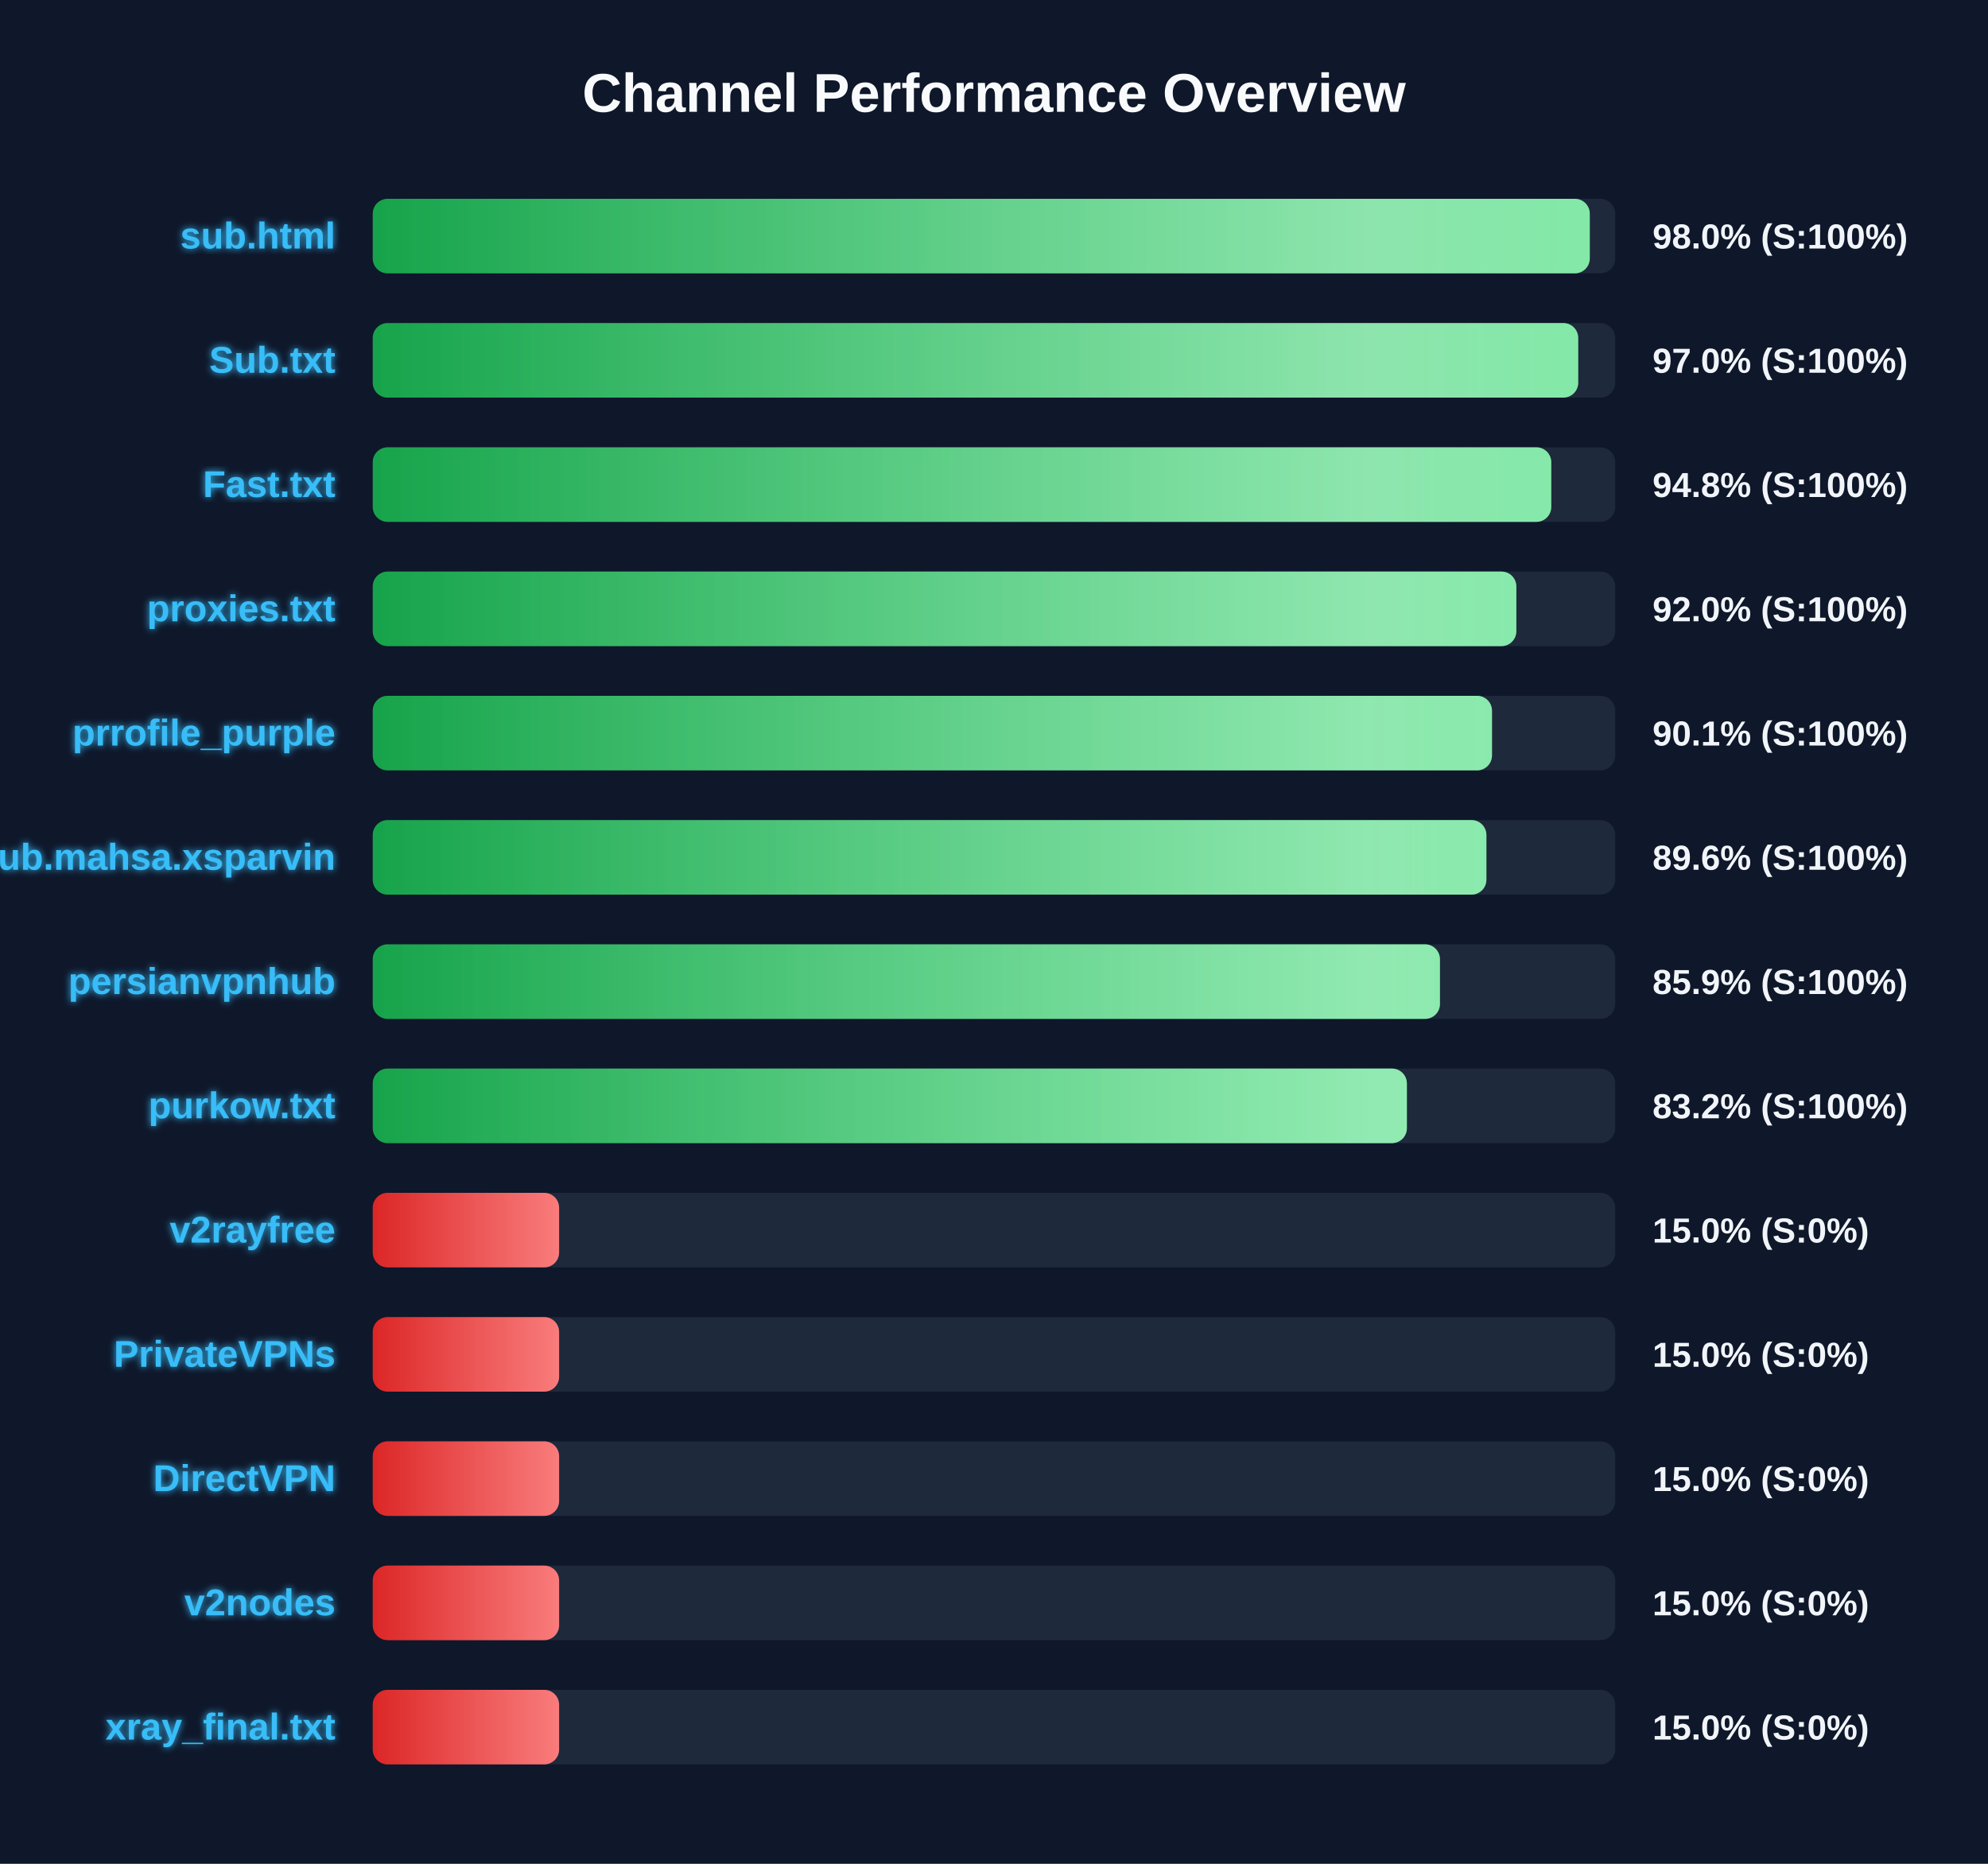
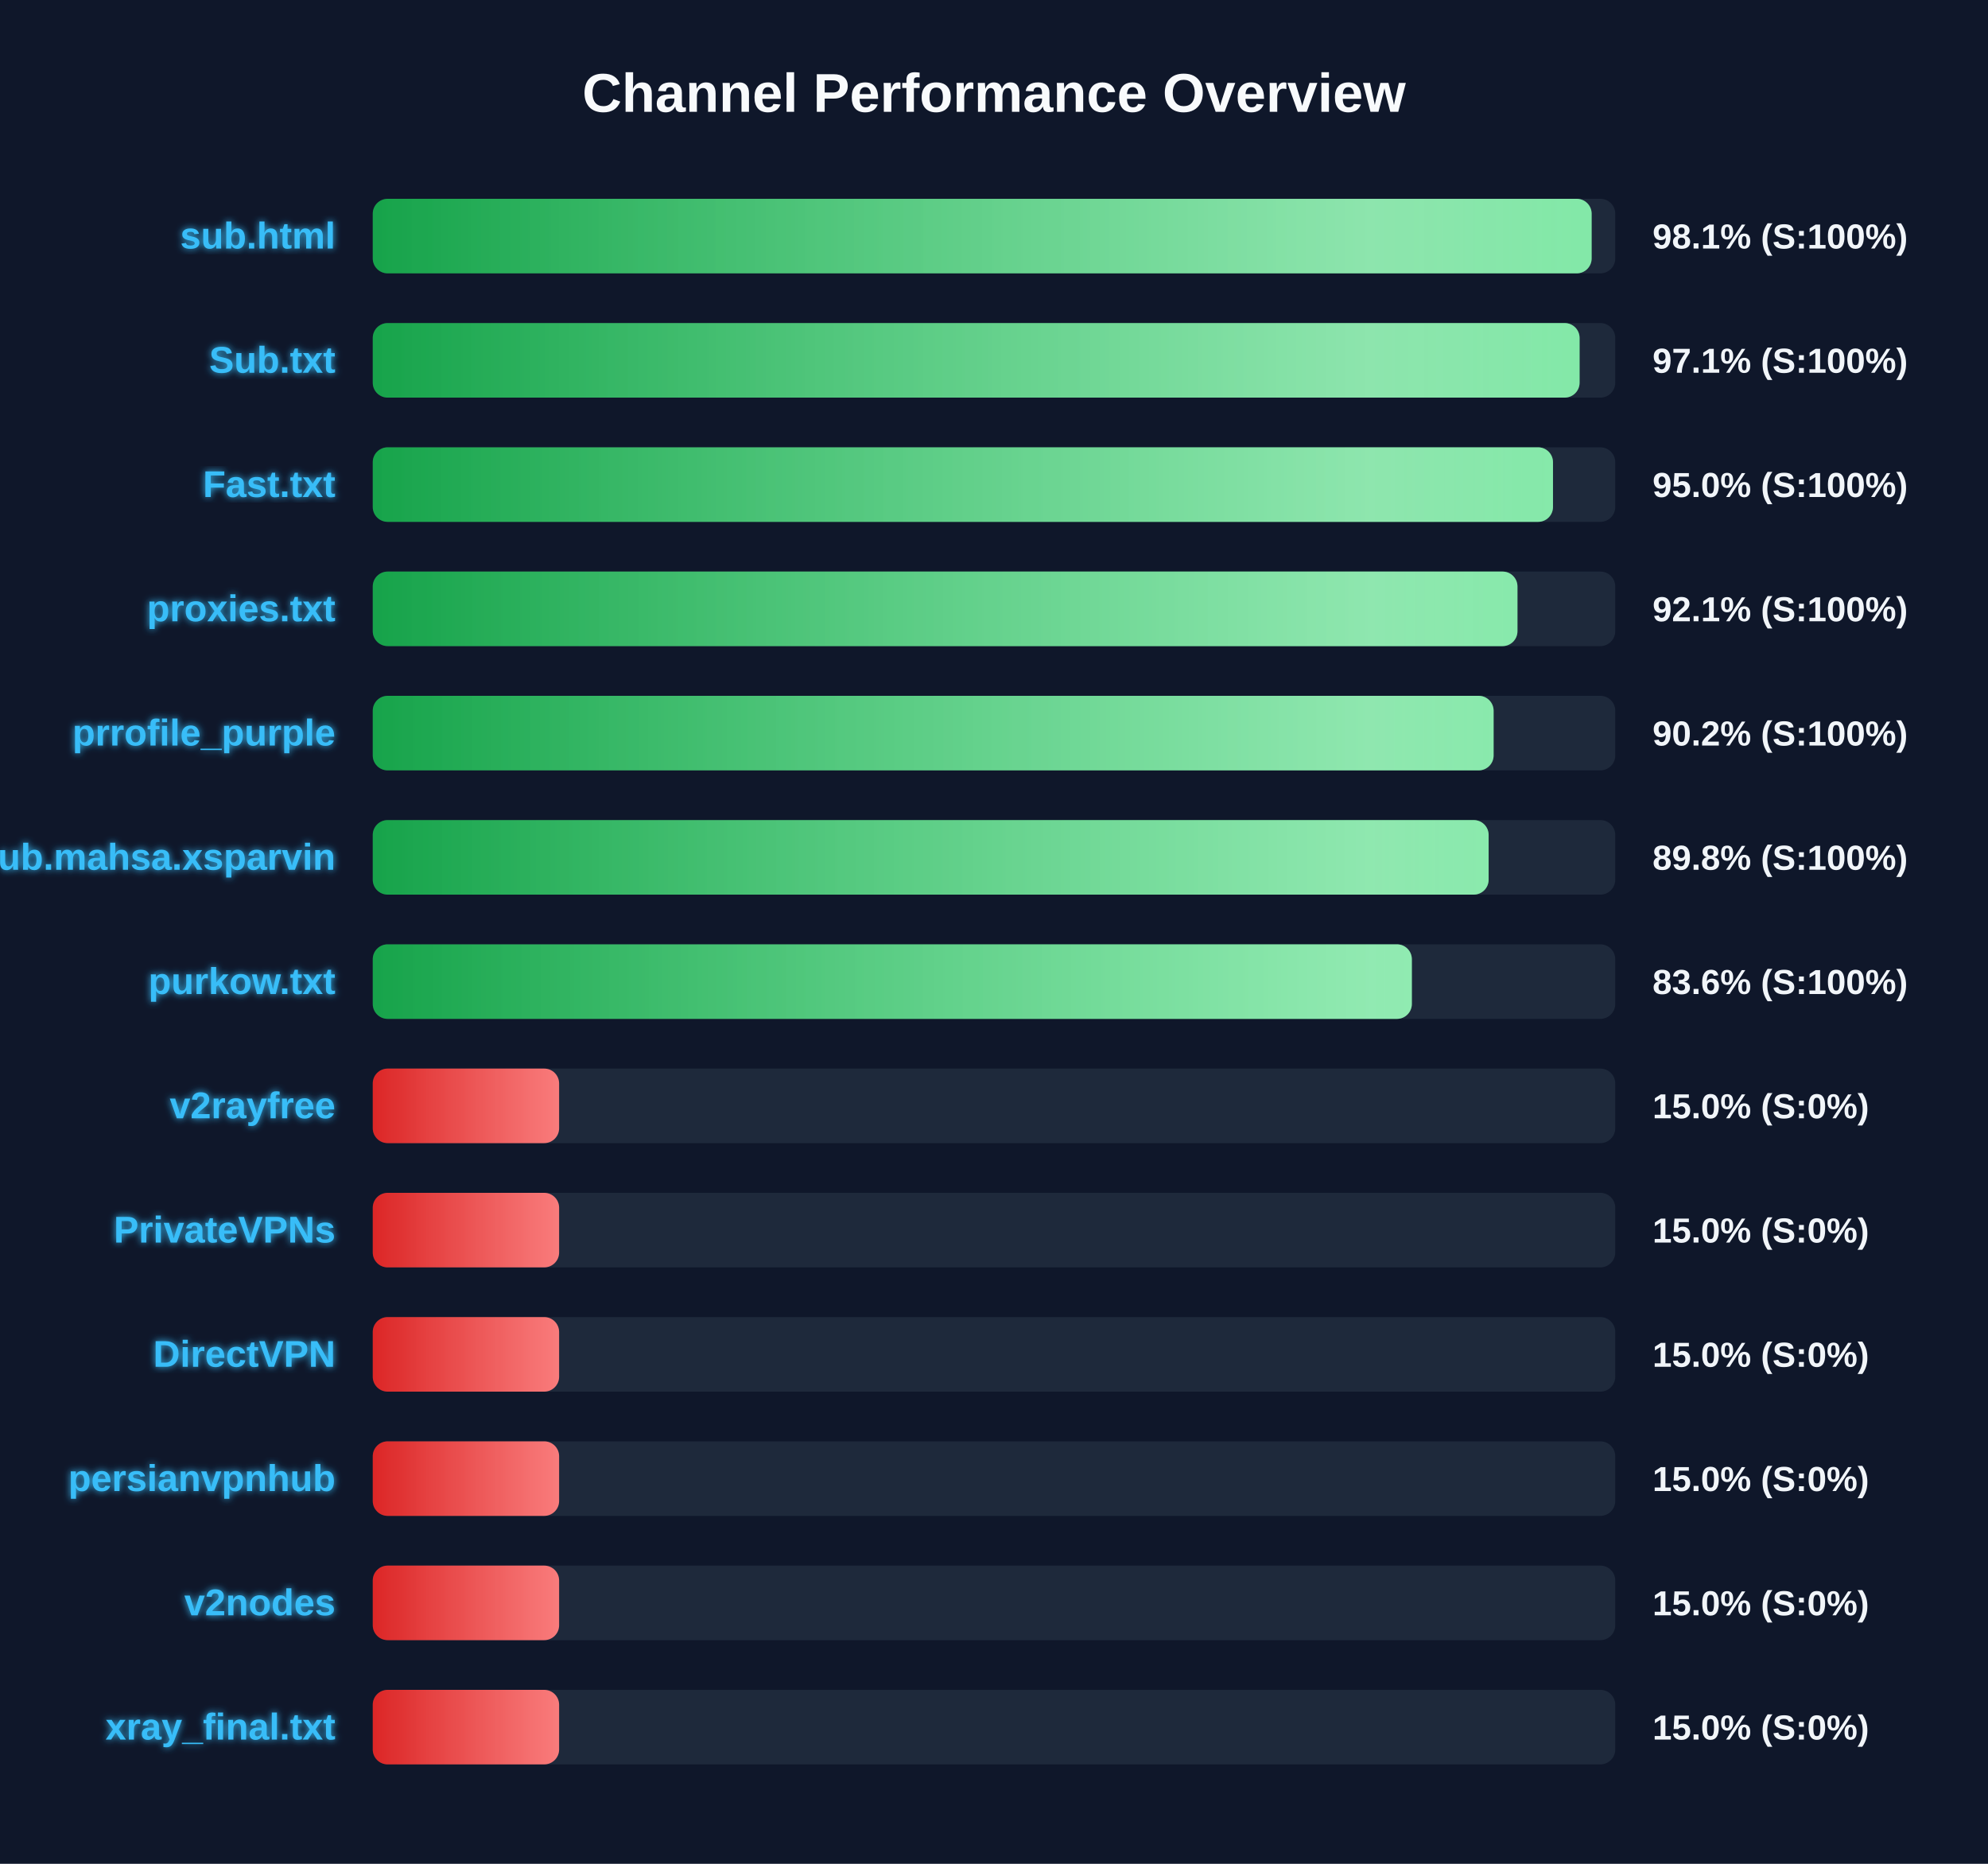
<svg xmlns="http://www.w3.org/2000/svg" width="800" height="750" version="1.1">
  <defs>
    <linearGradient id="grad-green" x1="0%" y1="0%" x2="100%" y2="0%">
      <stop offset="0%" stop-color="#16a34a" />
      <stop offset="100%" stop-color="#4ade80" />
    </linearGradient>
    <linearGradient id="grad-yellow" x1="0%" y1="0%" x2="100%" y2="0%">
      <stop offset="0%" stop-color="#ca8a04" />
      <stop offset="100%" stop-color="#fde047" />
    </linearGradient>
    <linearGradient id="grad-red" x1="0%" y1="0%" x2="100%" y2="0%">
      <stop offset="0%" stop-color="#dc2626" />
      <stop offset="100%" stop-color="#f87171" />
    </linearGradient>
    <linearGradient id="shimmer" x1="0%" y1="0%" x2="100%" y2="0%">
      <stop offset="0%" stop-color="rgba(255,255,255,0)" />
      <stop offset="50%" stop-color="rgba(255,255,255,0.4)" />
      <stop offset="100%" stop-color="rgba(255,255,255,0)" />
    </linearGradient>
    <filter id="glow" x="-20%" y="-20%" width="140%" height="140%">
      <feGaussianBlur stdDeviation="1.5" result="blur" />
      <feComposite in="SourceGraphic" in2="blur" operator="over" />
    </filter>
  </defs>
  <style>
        .bg-rect { fill: #0f172a; }
        .title { font: bold 22px 'Segoe UI', Arial, sans-serif; fill: #f8fafc; }
        .row { font: bold 15px 'Segoe UI', Arial, sans-serif; fill: #38bdf8; filter: url(#glow); }
        .score { font: bold 14px 'Segoe UI', Arial, sans-serif; fill: #f1f5f9; }
        @keyframes shimmer-anim {
            0% { transform: translateX(-100%); }
            100% { transform: translateX(200%); }
        }
        .shimmer-rect {
            animation: shimmer-anim 2.5s infinite linear;
        }
    </style>
  <rect width="100%" height="100%" class="bg-rect" />
  <text x="400" y="45" text-anchor="middle" class="title">Channel Performance Overview</text>
  <rect x="150" y="80" width="500" height="30" fill="#1e293b" rx="6" />
  <clipPath id="clip-0">
-     <rect x="150" y="80" width="489.75" height="30" rx="6" />
+     <rect x="150" y="80" width="490.5" height="30" rx="6" />
  </clipPath>
-   <rect x="150" y="80" width="489.75" height="30" fill="url(#grad-green)" rx="6" />
+   <rect x="150" y="80" width="490.5" height="30" fill="url(#grad-green)" rx="6" />
  <g clip-path="url(#clip-0)">
    <rect x="150" y="80" width="100%" height="30" fill="url(#shimmer)" class="shimmer-rect" />
  </g>
  <text x="135" y="100" text-anchor="end" class="row">sub.html</text>
-   <text x="665" y="100" text-anchor="start" class="score">98.0% (S:100%)</text>
+   <text x="665" y="100" text-anchor="start" class="score">98.1% (S:100%)</text>
  <rect x="150" y="130" width="500" height="30" fill="#1e293b" rx="6" />
  <clipPath id="clip-1">
-     <rect x="150" y="130" width="485.1" height="30" rx="6" />
+     <rect x="150" y="130" width="485.65" height="30" rx="6" />
  </clipPath>
-   <rect x="150" y="130" width="485.1" height="30" fill="url(#grad-green)" rx="6" />
+   <rect x="150" y="130" width="485.65" height="30" fill="url(#grad-green)" rx="6" />
  <g clip-path="url(#clip-1)">
    <rect x="150" y="130" width="100%" height="30" fill="url(#shimmer)" class="shimmer-rect" />
  </g>
  <text x="135" y="150" text-anchor="end" class="row">Sub.txt</text>
-   <text x="665" y="150" text-anchor="start" class="score">97.0% (S:100%)</text>
+   <text x="665" y="150" text-anchor="start" class="score">97.1% (S:100%)</text>
  <rect x="150" y="180" width="500" height="30" fill="#1e293b" rx="6" />
  <clipPath id="clip-2">
-     <rect x="150" y="180" width="474.25" height="30" rx="6" />
+     <rect x="150" y="180" width="474.95" height="30" rx="6" />
  </clipPath>
-   <rect x="150" y="180" width="474.25" height="30" fill="url(#grad-green)" rx="6" />
+   <rect x="150" y="180" width="474.95" height="30" fill="url(#grad-green)" rx="6" />
  <g clip-path="url(#clip-2)">
    <rect x="150" y="180" width="100%" height="30" fill="url(#shimmer)" class="shimmer-rect" />
  </g>
  <text x="135" y="200" text-anchor="end" class="row">Fast.txt</text>
-   <text x="665" y="200" text-anchor="start" class="score">94.8% (S:100%)</text>
+   <text x="665" y="200" text-anchor="start" class="score">95.0% (S:100%)</text>
  <rect x="150" y="230" width="500" height="30" fill="#1e293b" rx="6" />
  <clipPath id="clip-3">
-     <rect x="150" y="230" width="460.2" height="30" rx="6" />
+     <rect x="150" y="230" width="460.65" height="30" rx="6" />
  </clipPath>
-   <rect x="150" y="230" width="460.2" height="30" fill="url(#grad-green)" rx="6" />
+   <rect x="150" y="230" width="460.65" height="30" fill="url(#grad-green)" rx="6" />
  <g clip-path="url(#clip-3)">
    <rect x="150" y="230" width="100%" height="30" fill="url(#shimmer)" class="shimmer-rect" />
  </g>
  <text x="135" y="250" text-anchor="end" class="row">proxies.txt</text>
-   <text x="665" y="250" text-anchor="start" class="score">92.0% (S:100%)</text>
+   <text x="665" y="250" text-anchor="start" class="score">92.1% (S:100%)</text>
  <rect x="150" y="280" width="500" height="30" fill="#1e293b" rx="6" />
  <clipPath id="clip-4">
-     <rect x="150" y="280" width="450.4" height="30" rx="6" />
+     <rect x="150" y="280" width="451.05" height="30" rx="6" />
  </clipPath>
-   <rect x="150" y="280" width="450.4" height="30" fill="url(#grad-green)" rx="6" />
+   <rect x="150" y="280" width="451.05" height="30" fill="url(#grad-green)" rx="6" />
  <g clip-path="url(#clip-4)">
    <rect x="150" y="280" width="100%" height="30" fill="url(#shimmer)" class="shimmer-rect" />
  </g>
  <text x="135" y="300" text-anchor="end" class="row">prrofile_purple</text>
-   <text x="665" y="300" text-anchor="start" class="score">90.1% (S:100%)</text>
+   <text x="665" y="300" text-anchor="start" class="score">90.2% (S:100%)</text>
  <rect x="150" y="330" width="500" height="30" fill="#1e293b" rx="6" />
  <clipPath id="clip-5">
-     <rect x="150" y="330" width="448.15" height="30" rx="6" />
+     <rect x="150" y="330" width="449.05" height="30" rx="6" />
  </clipPath>
-   <rect x="150" y="330" width="448.15" height="30" fill="url(#grad-green)" rx="6" />
+   <rect x="150" y="330" width="449.05" height="30" fill="url(#grad-green)" rx="6" />
  <g clip-path="url(#clip-5)">
    <rect x="150" y="330" width="100%" height="30" fill="url(#shimmer)" class="shimmer-rect" />
  </g>
  <text x="135" y="350" text-anchor="end" class="row">Sub.mahsa.xsparvin</text>
-   <text x="665" y="350" text-anchor="start" class="score">89.6% (S:100%)</text>
+   <text x="665" y="350" text-anchor="start" class="score">89.8% (S:100%)</text>
  <rect x="150" y="380" width="500" height="30" fill="#1e293b" rx="6" />
  <clipPath id="clip-6">
-     <rect x="150" y="380" width="429.45" height="30" rx="6" />
+     <rect x="150" y="380" width="418.15" height="30" rx="6" />
  </clipPath>
-   <rect x="150" y="380" width="429.45" height="30" fill="url(#grad-green)" rx="6" />
+   <rect x="150" y="380" width="418.15" height="30" fill="url(#grad-green)" rx="6" />
  <g clip-path="url(#clip-6)">
    <rect x="150" y="380" width="100%" height="30" fill="url(#shimmer)" class="shimmer-rect" />
  </g>
-   <text x="135" y="400" text-anchor="end" class="row">persianvpnhub</text>
-   <text x="665" y="400" text-anchor="start" class="score">85.9% (S:100%)</text>
+   <text x="135" y="400" text-anchor="end" class="row">purkow.txt</text>
+   <text x="665" y="400" text-anchor="start" class="score">83.6% (S:100%)</text>
  <rect x="150" y="430" width="500" height="30" fill="#1e293b" rx="6" />
  <clipPath id="clip-7">
-     <rect x="150" y="430" width="416.15" height="30" rx="6" />
+     <rect x="150" y="430" width="75.0" height="30" rx="6" />
  </clipPath>
-   <rect x="150" y="430" width="416.15" height="30" fill="url(#grad-green)" rx="6" />
+   <rect x="150" y="430" width="75.0" height="30" fill="url(#grad-red)" rx="6" />
  <g clip-path="url(#clip-7)">
    <rect x="150" y="430" width="100%" height="30" fill="url(#shimmer)" class="shimmer-rect" />
  </g>
-   <text x="135" y="450" text-anchor="end" class="row">purkow.txt</text>
-   <text x="665" y="450" text-anchor="start" class="score">83.2% (S:100%)</text>
+   <text x="135" y="450" text-anchor="end" class="row">v2rayfree</text>
+   <text x="665" y="450" text-anchor="start" class="score">15.0% (S:0%)</text>
  <rect x="150" y="480" width="500" height="30" fill="#1e293b" rx="6" />
  <clipPath id="clip-8">
    <rect x="150" y="480" width="75.0" height="30" rx="6" />
  </clipPath>
  <rect x="150" y="480" width="75.0" height="30" fill="url(#grad-red)" rx="6" />
  <g clip-path="url(#clip-8)">
    <rect x="150" y="480" width="100%" height="30" fill="url(#shimmer)" class="shimmer-rect" />
  </g>
-   <text x="135" y="500" text-anchor="end" class="row">v2rayfree</text>
+   <text x="135" y="500" text-anchor="end" class="row">PrivateVPNs</text>
  <text x="665" y="500" text-anchor="start" class="score">15.0% (S:0%)</text>
  <rect x="150" y="530" width="500" height="30" fill="#1e293b" rx="6" />
  <clipPath id="clip-9">
    <rect x="150" y="530" width="75.0" height="30" rx="6" />
  </clipPath>
  <rect x="150" y="530" width="75.0" height="30" fill="url(#grad-red)" rx="6" />
  <g clip-path="url(#clip-9)">
    <rect x="150" y="530" width="100%" height="30" fill="url(#shimmer)" class="shimmer-rect" />
  </g>
-   <text x="135" y="550" text-anchor="end" class="row">PrivateVPNs</text>
+   <text x="135" y="550" text-anchor="end" class="row">DirectVPN</text>
  <text x="665" y="550" text-anchor="start" class="score">15.0% (S:0%)</text>
  <rect x="150" y="580" width="500" height="30" fill="#1e293b" rx="6" />
  <clipPath id="clip-10">
    <rect x="150" y="580" width="75.0" height="30" rx="6" />
  </clipPath>
  <rect x="150" y="580" width="75.0" height="30" fill="url(#grad-red)" rx="6" />
  <g clip-path="url(#clip-10)">
    <rect x="150" y="580" width="100%" height="30" fill="url(#shimmer)" class="shimmer-rect" />
  </g>
-   <text x="135" y="600" text-anchor="end" class="row">DirectVPN</text>
+   <text x="135" y="600" text-anchor="end" class="row">persianvpnhub</text>
  <text x="665" y="600" text-anchor="start" class="score">15.0% (S:0%)</text>
  <rect x="150" y="630" width="500" height="30" fill="#1e293b" rx="6" />
  <clipPath id="clip-11">
    <rect x="150" y="630" width="75.0" height="30" rx="6" />
  </clipPath>
  <rect x="150" y="630" width="75.0" height="30" fill="url(#grad-red)" rx="6" />
  <g clip-path="url(#clip-11)">
    <rect x="150" y="630" width="100%" height="30" fill="url(#shimmer)" class="shimmer-rect" />
  </g>
  <text x="135" y="650" text-anchor="end" class="row">v2nodes</text>
  <text x="665" y="650" text-anchor="start" class="score">15.0% (S:0%)</text>
  <rect x="150" y="680" width="500" height="30" fill="#1e293b" rx="6" />
  <clipPath id="clip-12">
    <rect x="150" y="680" width="75.0" height="30" rx="6" />
  </clipPath>
  <rect x="150" y="680" width="75.0" height="30" fill="url(#grad-red)" rx="6" />
  <g clip-path="url(#clip-12)">
    <rect x="150" y="680" width="100%" height="30" fill="url(#shimmer)" class="shimmer-rect" />
  </g>
  <text x="135" y="700" text-anchor="end" class="row">xray_final.txt</text>
  <text x="665" y="700" text-anchor="start" class="score">15.0% (S:0%)</text>
</svg>
